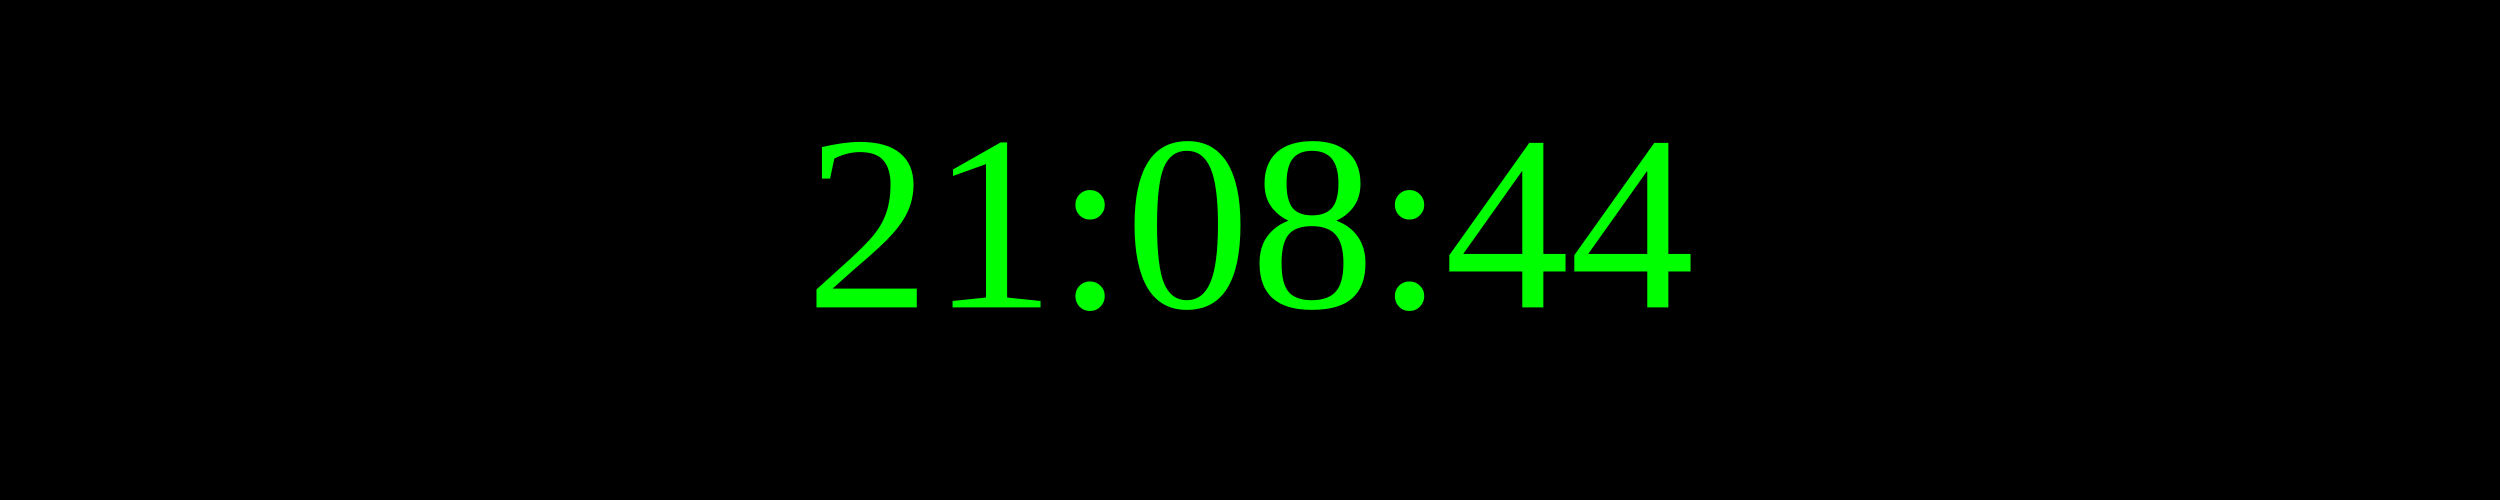
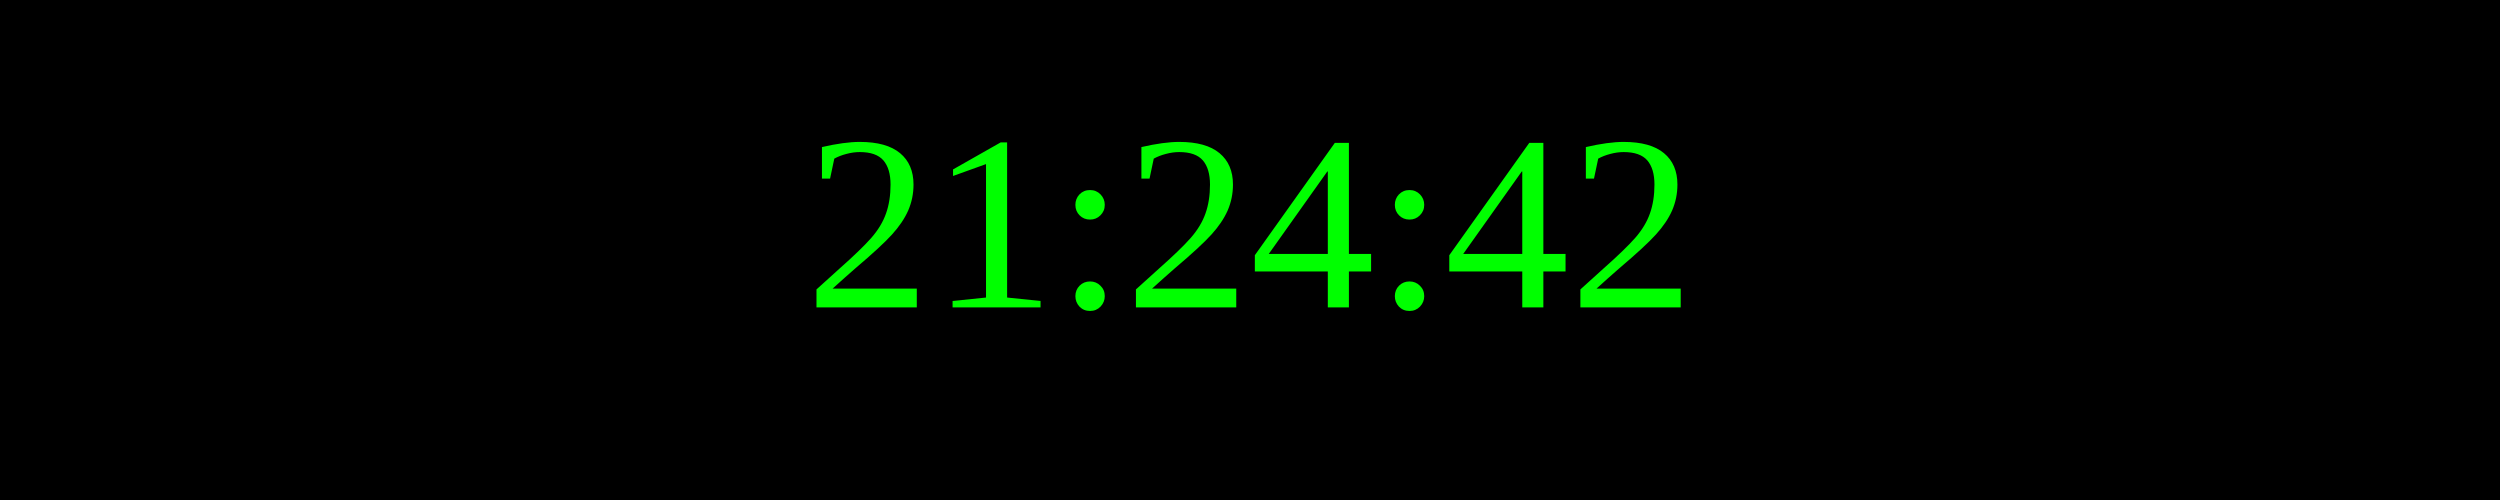
<svg xmlns="http://www.w3.org/2000/svg" width="250" height="50">
  <rect width="100%" height="100%" fill="black" />
  <text x="50%" y="50%" font-size="25" fill="lime" text-anchor="middle" dominant-baseline="middle">
- 21:08:44
+ 21:24:42
</text>
</svg>
